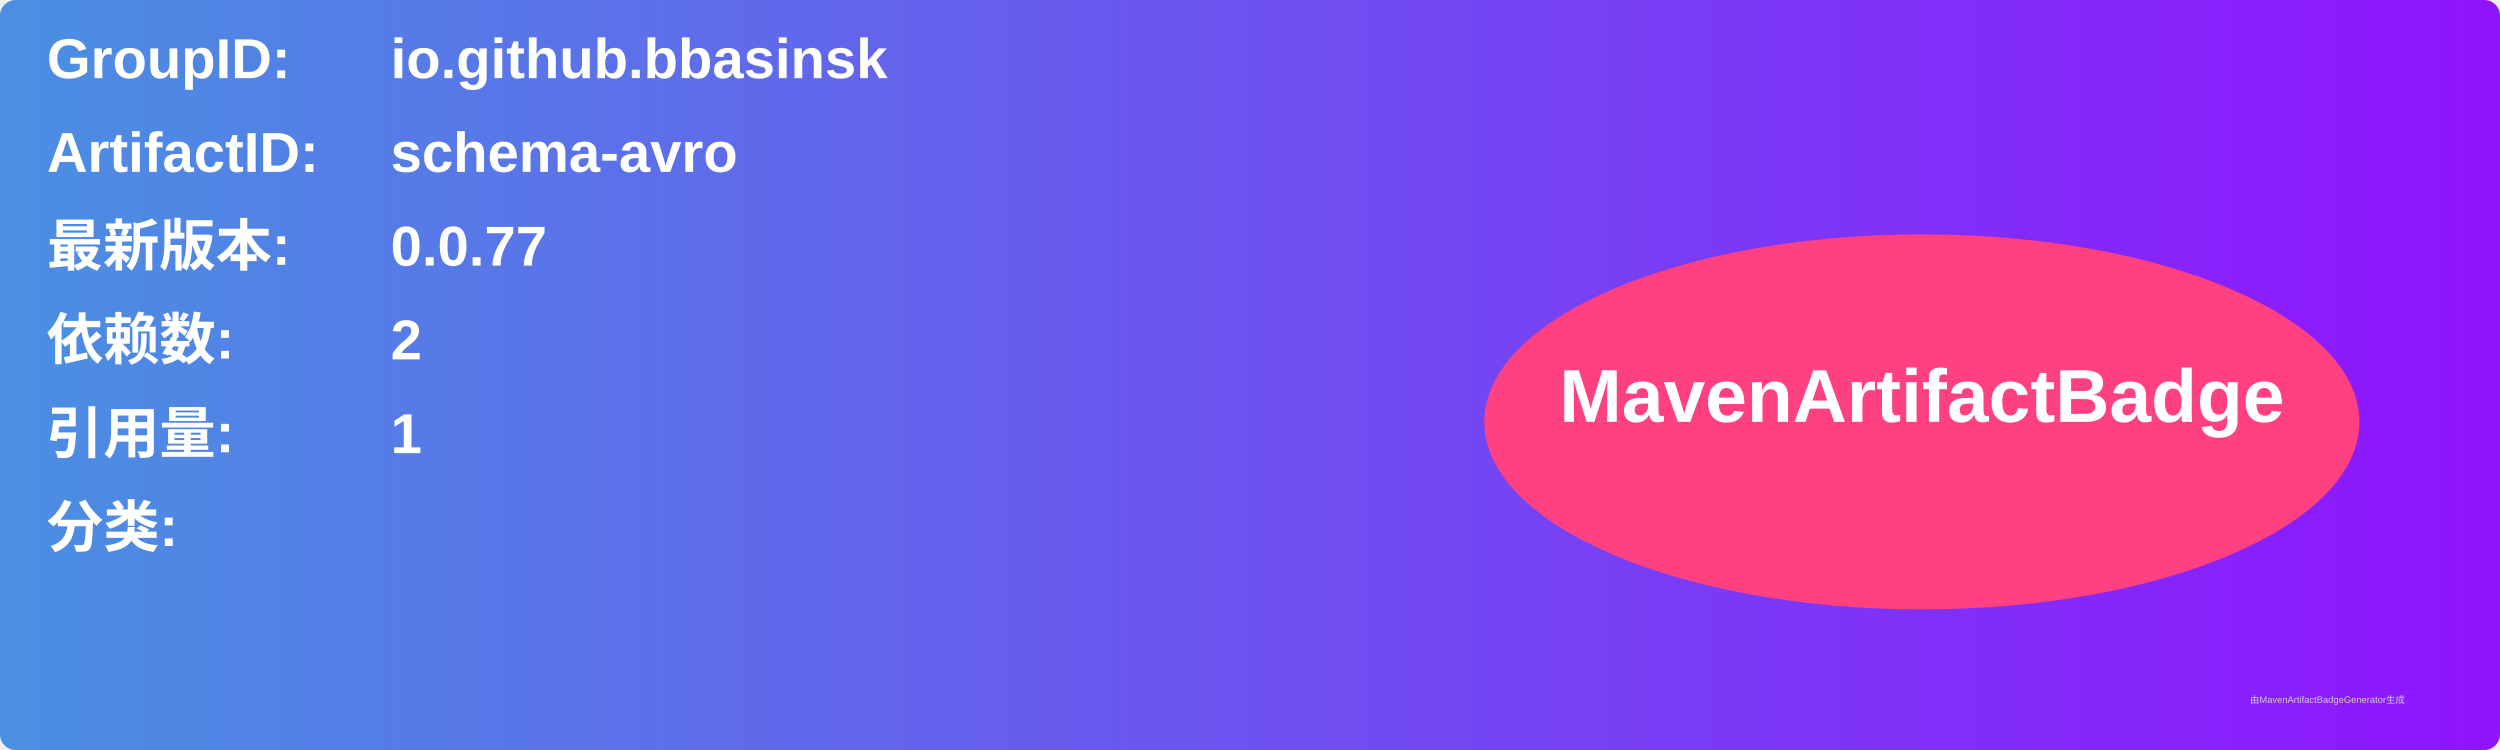
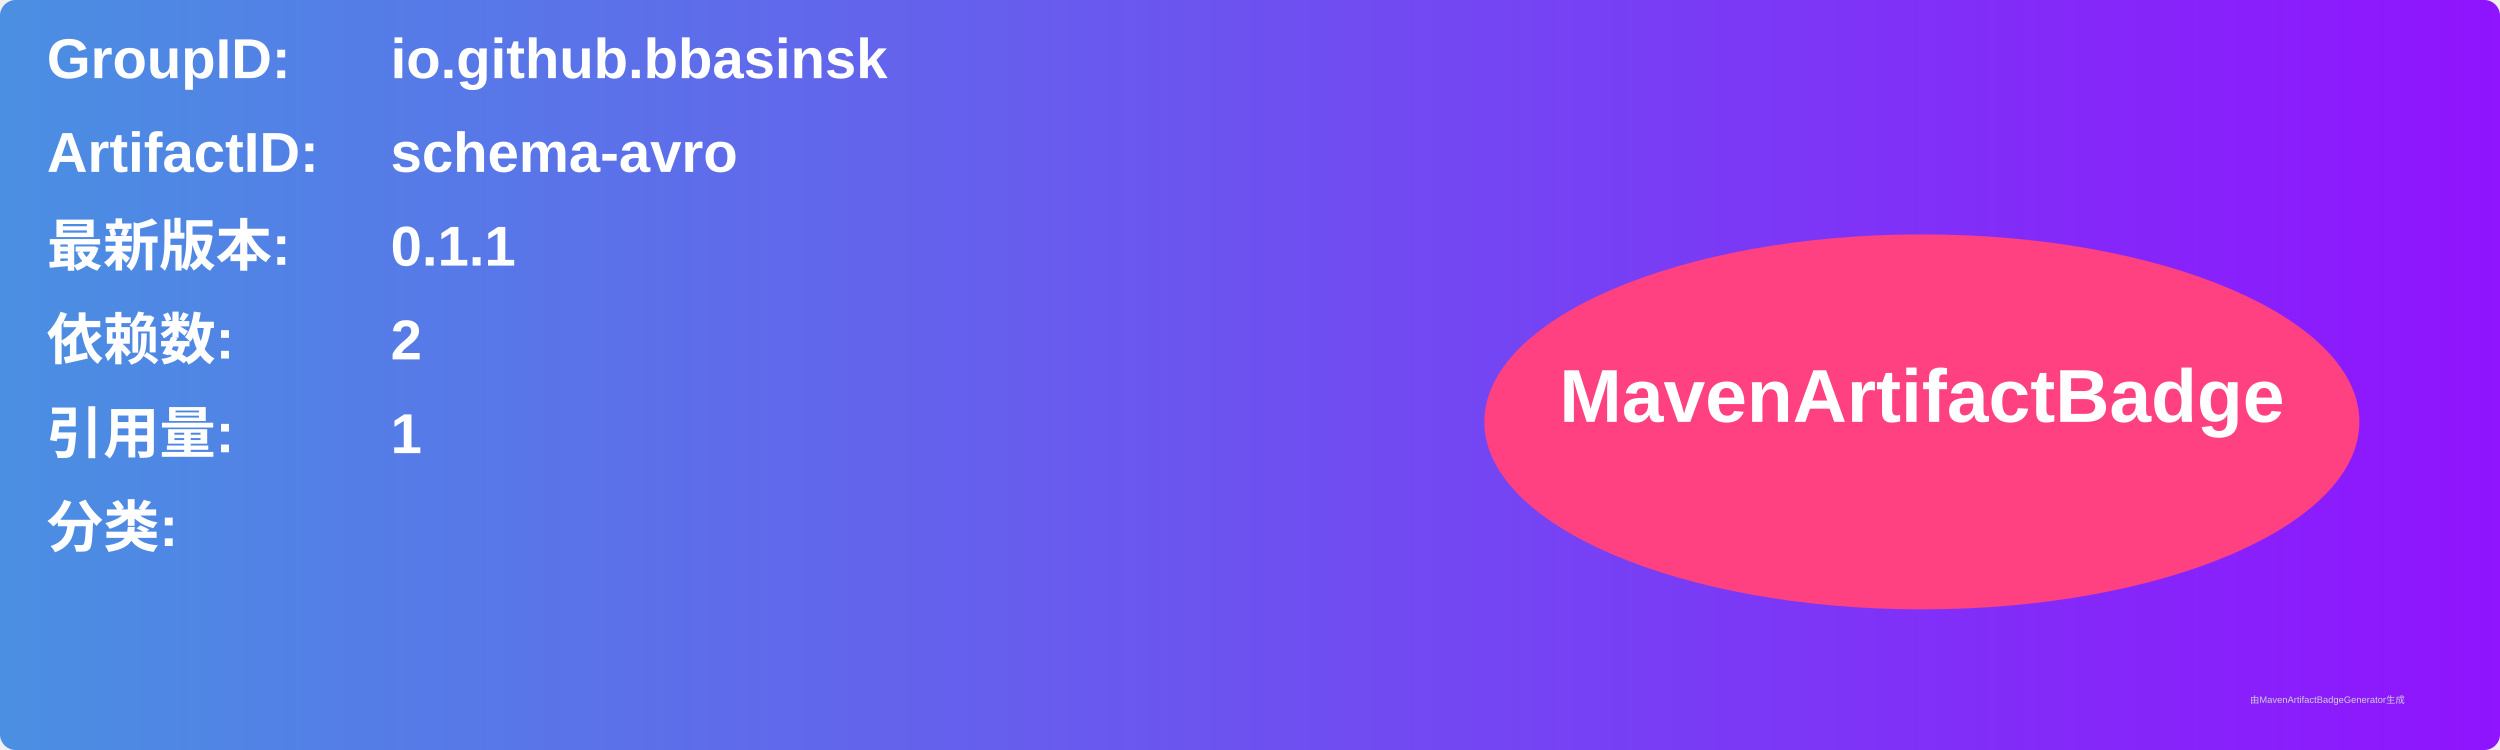
<svg xmlns="http://www.w3.org/2000/svg" width="800" height="240" viewBox="0 0 800 240">
  <linearGradient id="grad" x1="0%" y1="0%" x2="100%" y2="0%">
    <stop offset="0%" stop-color="#4a90e2" />
    <stop offset="100%" stop-color="#9013fe" />
  </linearGradient>
  <rect width="100%" height="100%" rx="5" ry="5" fill="url(#grad)" />
  <g transform="translate(15, 15)">
    <text x="0" y="10" font-family="Arial" font-size="18" fill="white" font-weight="bold" width="260">GroupID:</text>
    <text x="110" y="10" font-family="Arial" font-size="18" fill="white" font-weight="bold" width="460">io.github.bbasinsk</text>
    <text x="0" y="40" font-family="Arial" font-size="18" fill="white" font-weight="bold" width="260">ArtifactID:</text>
    <text x="110" y="40" font-family="Arial" font-size="18" fill="white" font-weight="bold" width="460">schema-avro</text>
    <text x="0" y="70" font-family="Arial" font-size="18" fill="white" font-weight="bold">最新版本:</text>
    <text x="110" y="70" font-family="Arial" font-size="18" fill="white" font-weight="bold">
-       <tspan font-weight="bold">0.0.77</tspan>
+       <tspan font-weight="bold">0.1.1</tspan>
    </text>
    <text x="0" y="100" font-family="Arial" font-size="18" fill="white" font-weight="bold">依赖数: </text>
    <text x="110" y="100" font-family="Arial" font-size="18" fill="white">
      <tspan font-weight="bold">2</tspan>
    </text>
    <text x="0" y="130" font-family="Arial" font-size="18" fill="white" font-weight="bold">引用量: </text>
    <text x="110" y="130" font-family="Arial" font-size="18" fill="white">
      <tspan font-weight="bold">1</tspan>
    </text>
    <text x="0" y="160" font-family="Arial" font-size="18" fill="white" font-weight="bold">分类:</text>
    <text x="10" y="190" font-family="Arial" font-size="10" fill="white">
      <tspan font-weight="bold" />
    </text>
    <ellipse cx="600" cy="120" rx="140" ry="60" fill="#ff4081" />
    <text x="600" y="120" text-anchor="middle" font-family="Arial" font-size="24" fill="white" font-weight="bold">MavenArtifactBadge</text>
  </g>
  <text x="720" y="225" font-family="Arial" font-size="3" fill="#d0d0d0">由MavenArtifactBadgeGenerator生成</text>
</svg>
